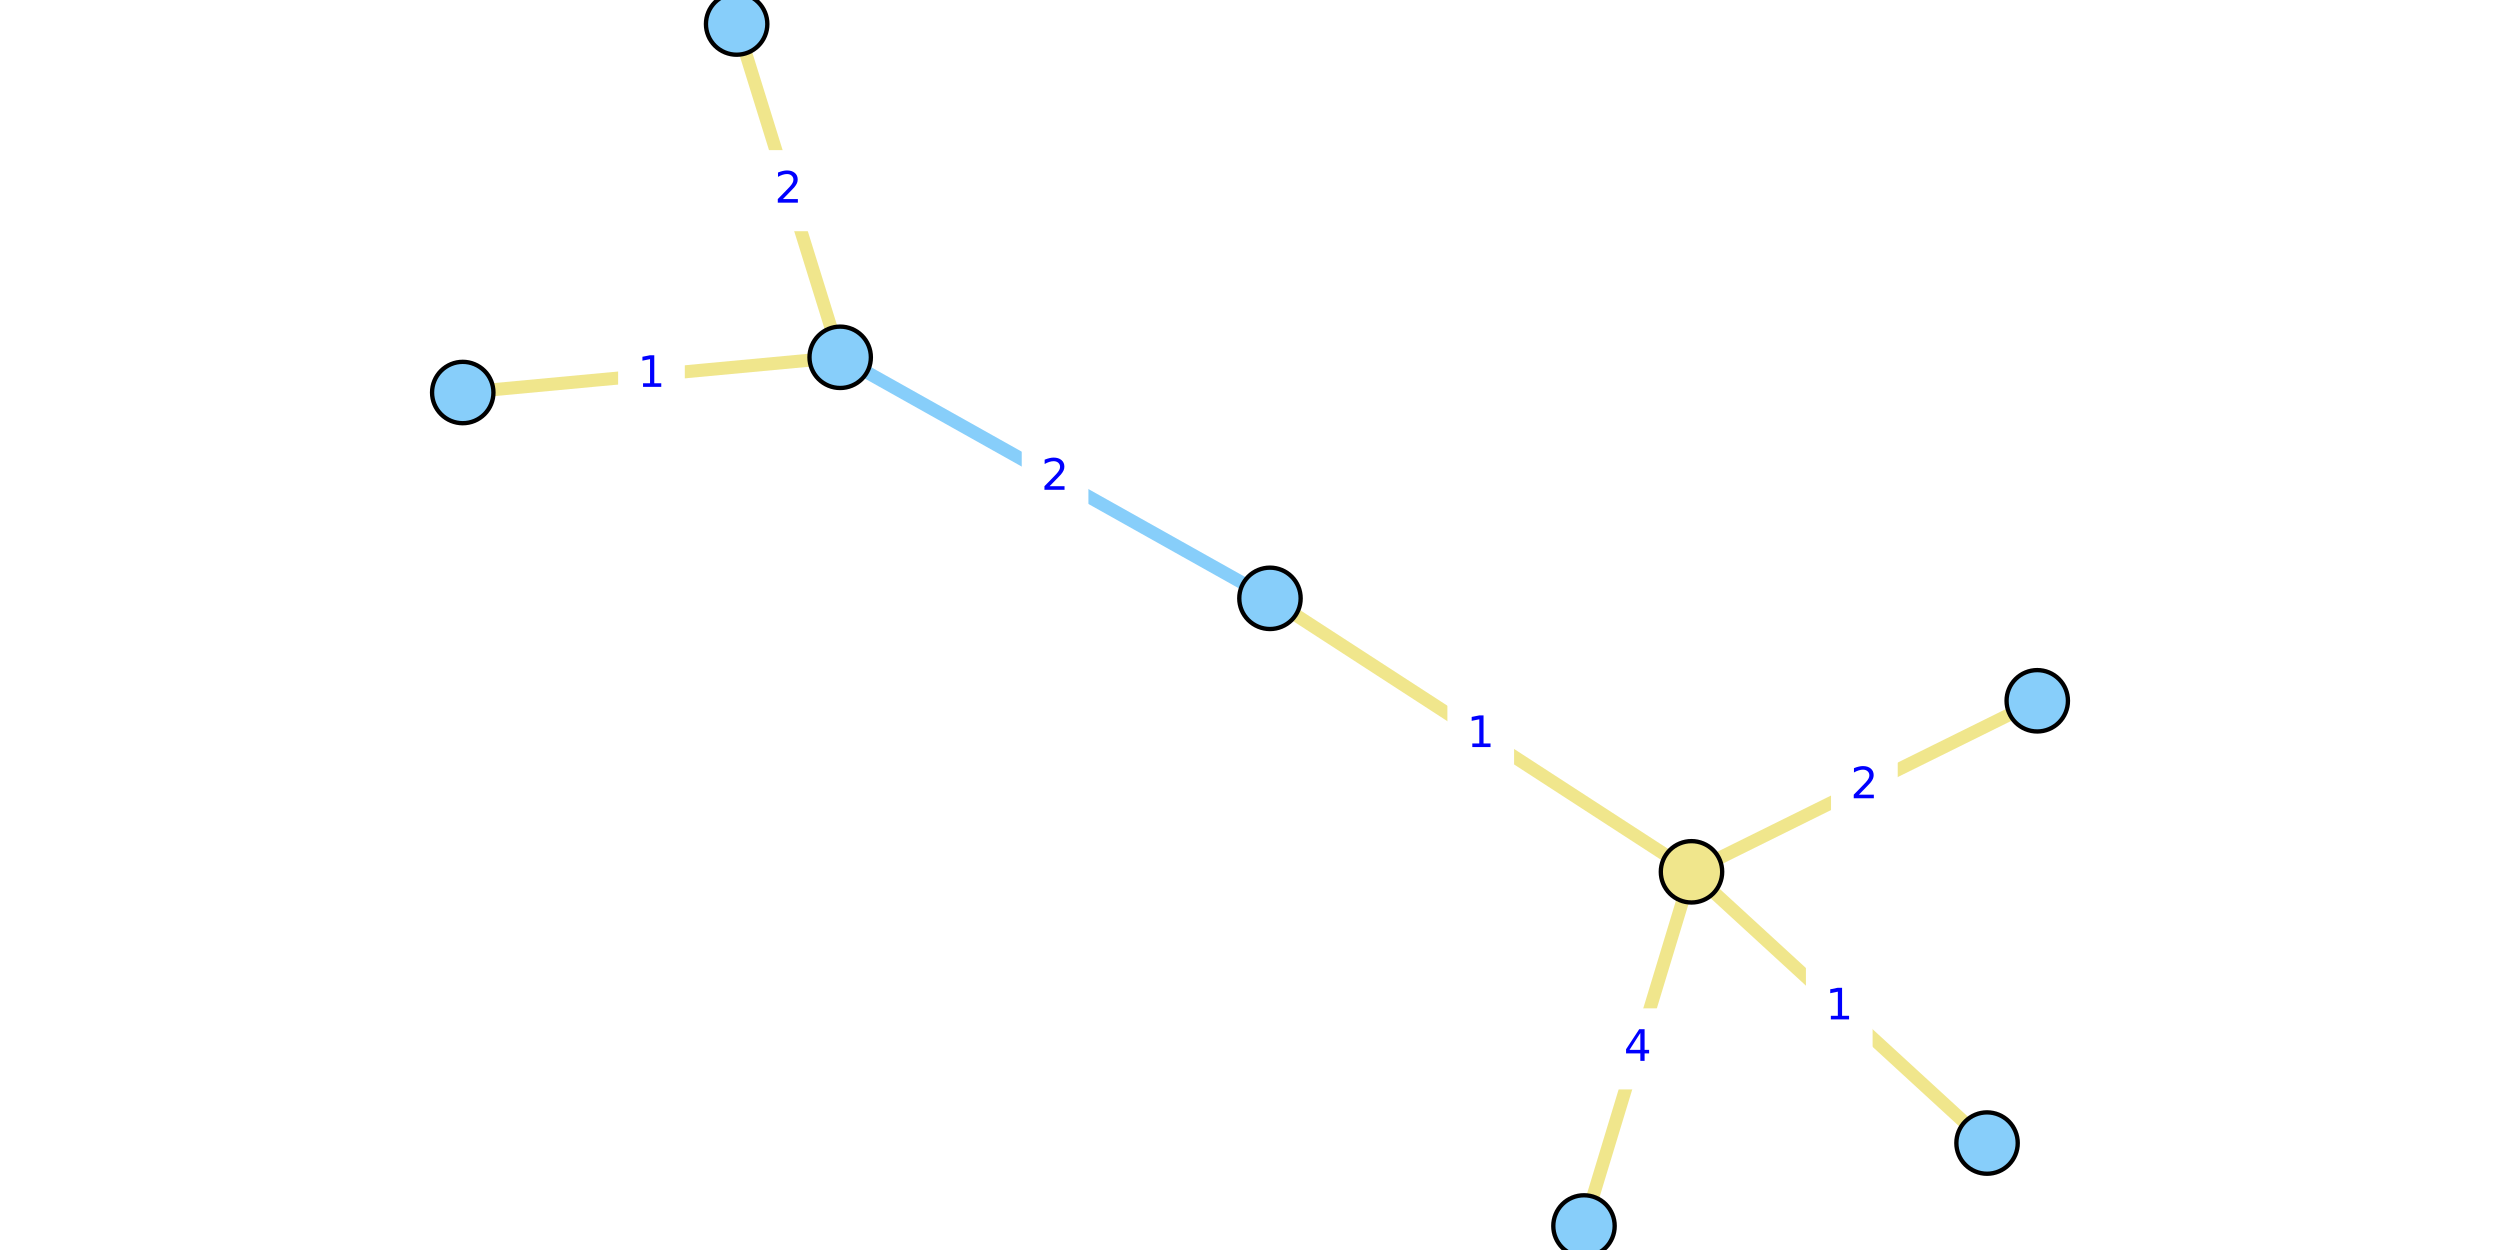
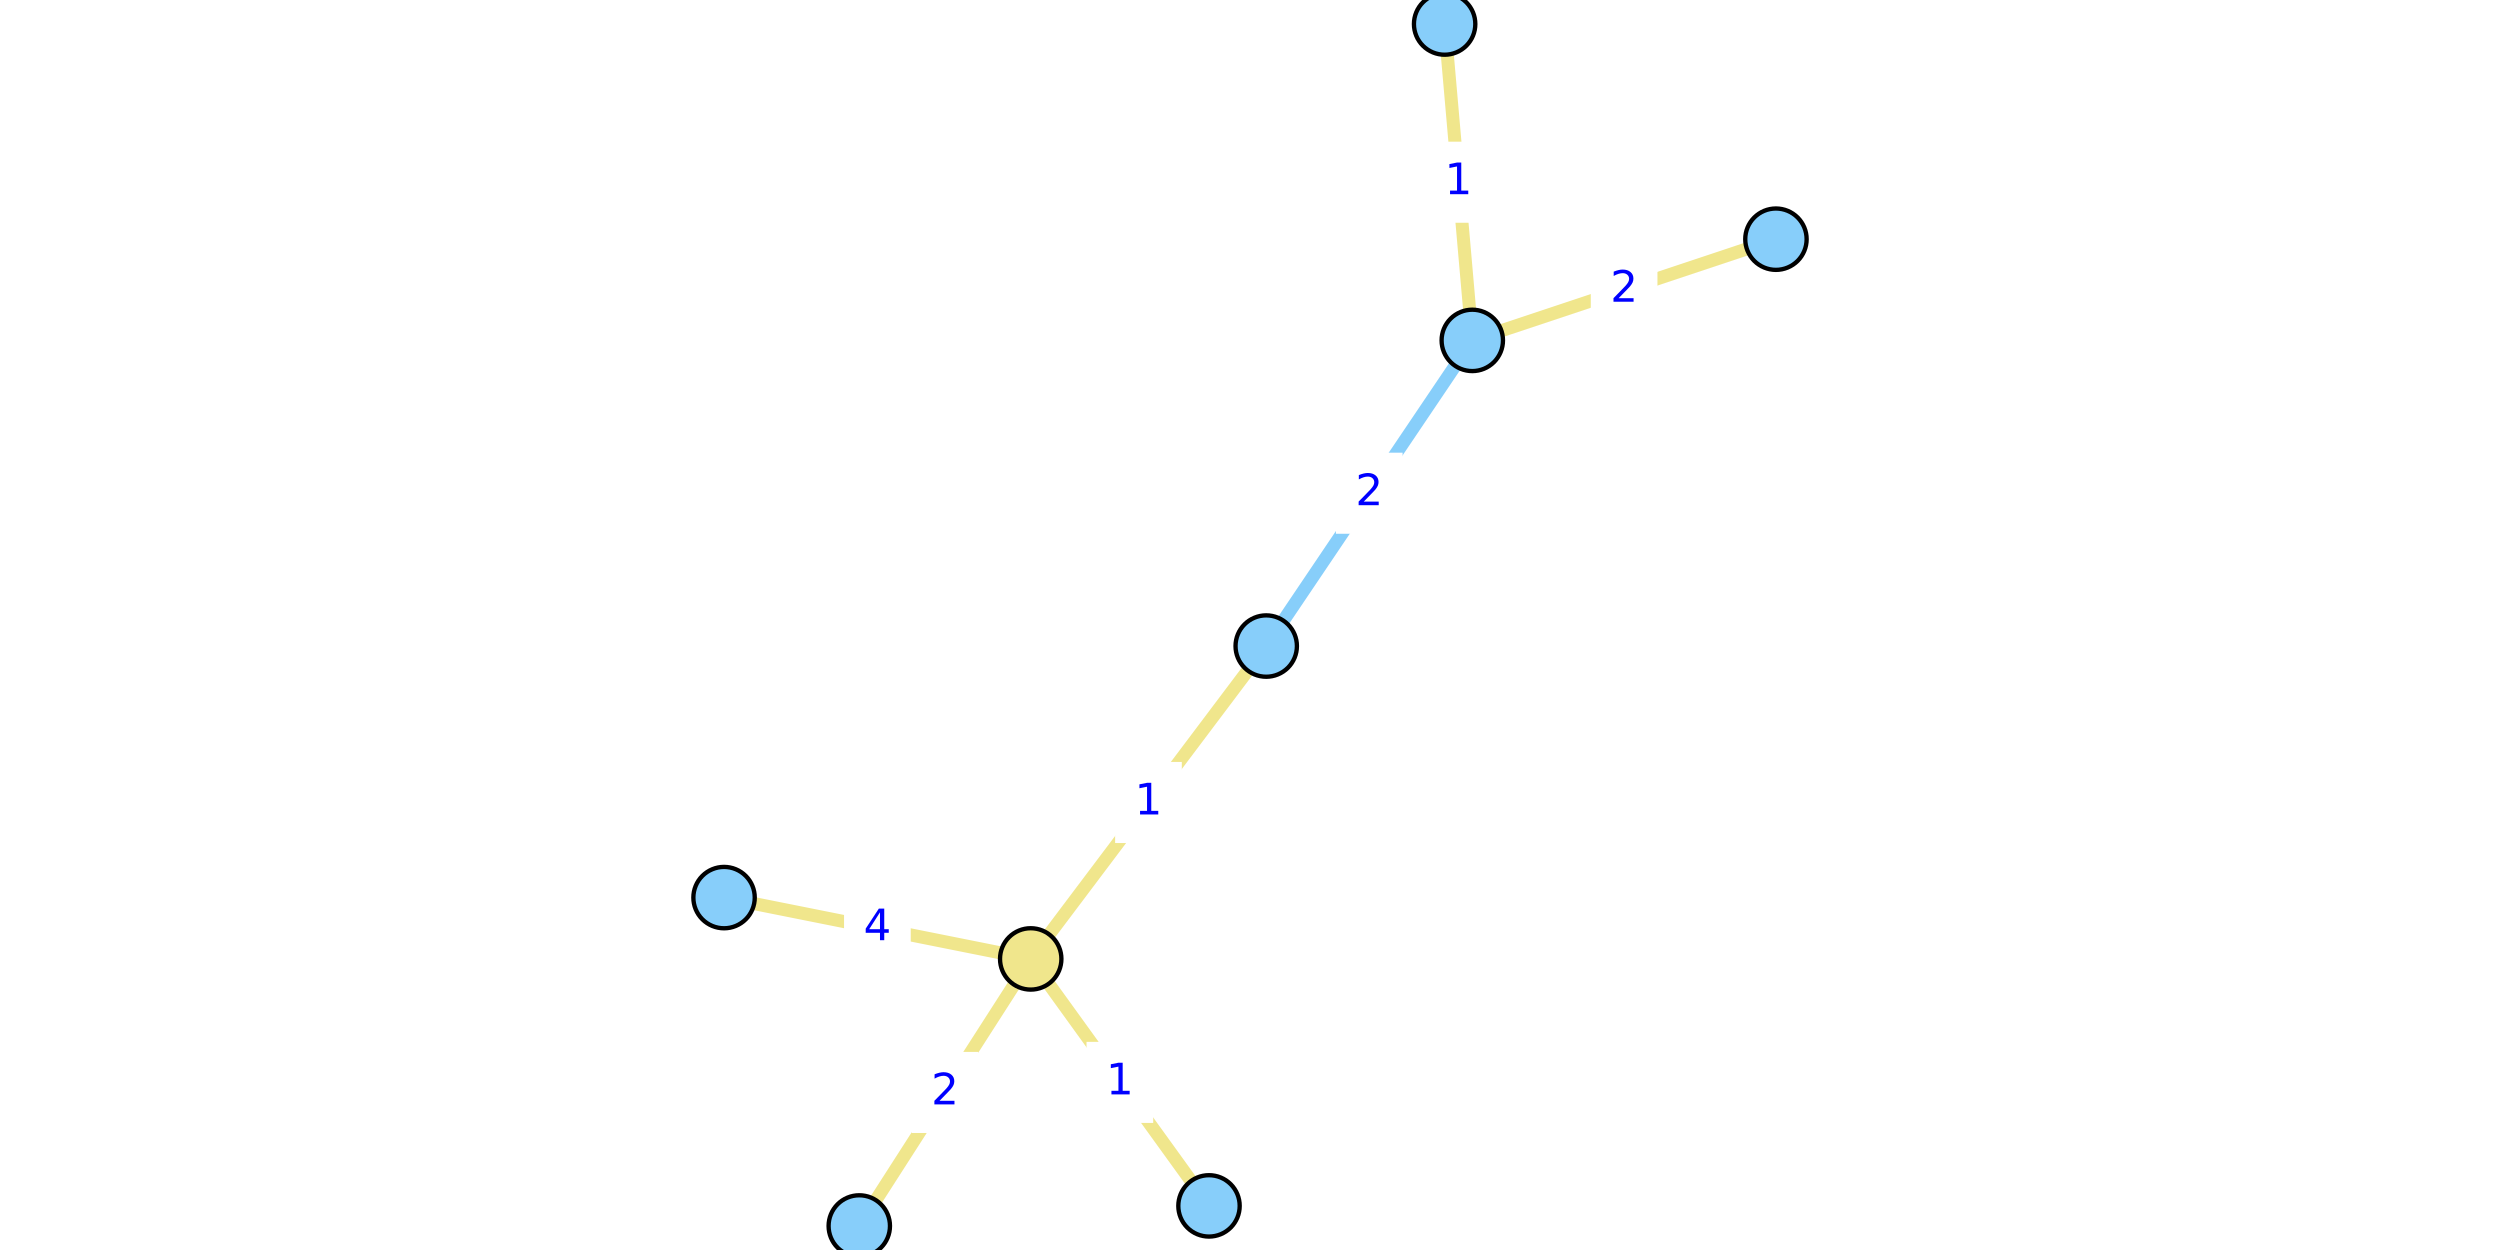
<svg xmlns="http://www.w3.org/2000/svg" xmlns:xlink="http://www.w3.org/1999/xlink" width="576pt" height="288pt" viewBox="0 0 576 288" version="1.1">
  <defs>
    <style type="text/css">*{stroke-linejoin: round; stroke-linecap: butt}</style>
  </defs>
  <g id="figure_1">
    <g id="patch_1">
      <path d="M 0 288  L 576 288  L 576 0  L 0 0  z " style="fill: #ffffff" />
    </g>
    <g id="axes_1">
      <g id="patch_2">
-         <path d="M 99.362 288  L 476.638 288  L 476.638 0  L 99.362 0  z " style="fill: #ffffff" />
+         <path d="M 161.976 288  L 414.024 288  L 414.024 0  L 161.976 0  z " style="fill: #ffffff" />
      </g>
      <g id="matplotlib.axis_1" />
      <g id="matplotlib.axis_2" />
      <g id="line2d_1">
-         <path d="M 193.578 82.323  L 292.6 137.857  " clip-path="url(#pda6f93c386)" style="fill: none; stroke: #87cefa; stroke-width: 3; stroke-linecap: square" />
+         <path d="M 339.215 78.426  L 291.737 148.851  " clip-path="url(#pdca2b26666)" style="fill: none; stroke: #87cefa; stroke-width: 3; stroke-linecap: square" />
      </g>
      <g id="line2d_2">
-         <path d="M 469.383 161.462  L 389.721 200.866  " clip-path="url(#pda6f93c386)" style="fill: none; stroke: #f0e68c; stroke-width: 3; stroke-linecap: square" />
+         <path d="M 197.979 282.462  L 237.477 220.934  " clip-path="url(#pdca2b26666)" style="fill: none; stroke: #f0e68c; stroke-width: 3; stroke-linecap: square" />
      </g>
      <g id="line2d_3">
-         <path d="M 364.951 282.462  L 389.721 200.866  " clip-path="url(#pda6f93c386)" style="fill: none; stroke: #f0e68c; stroke-width: 3; stroke-linecap: square" />
+         <path d="M 166.823 206.806  L 237.477 220.934  " clip-path="url(#pdca2b26666)" style="fill: none; stroke: #f0e68c; stroke-width: 3; stroke-linecap: square" />
      </g>
      <g id="line2d_4">
-         <path d="M 389.721 200.866  L 457.816 263.361  " clip-path="url(#pda6f93c386)" style="fill: none; stroke: #f0e68c; stroke-width: 3; stroke-linecap: square" />
+         <path d="M 237.477 220.934  L 278.554 277.835  " clip-path="url(#pdca2b26666)" style="fill: none; stroke: #f0e68c; stroke-width: 3; stroke-linecap: square" />
      </g>
      <g id="line2d_5">
-         <path d="M 389.721 200.866  L 292.6 137.857  " clip-path="url(#pda6f93c386)" style="fill: none; stroke: #f0e68c; stroke-width: 3; stroke-linecap: square" />
+         <path d="M 237.477 220.934  L 291.737 148.851  " clip-path="url(#pdca2b26666)" style="fill: none; stroke: #f0e68c; stroke-width: 3; stroke-linecap: square" />
      </g>
      <g id="line2d_6">
-         <path d="M 106.617 90.438  L 193.578 82.323  " clip-path="url(#pda6f93c386)" style="fill: none; stroke: #f0e68c; stroke-width: 3; stroke-linecap: square" />
+         <path d="M 332.842 5.538  L 339.215 78.426  " clip-path="url(#pdca2b26666)" style="fill: none; stroke: #f0e68c; stroke-width: 3; stroke-linecap: square" />
      </g>
      <g id="line2d_7">
-         <path d="M 193.578 82.323  L 169.722 5.538  " clip-path="url(#pda6f93c386)" style="fill: none; stroke: #f0e68c; stroke-width: 3; stroke-linecap: square" />
+         <path d="M 339.215 78.426  L 409.177 55.109  " clip-path="url(#pdca2b26666)" style="fill: none; stroke: #f0e68c; stroke-width: 3; stroke-linecap: square" />
      </g>
      <g id="text_1">
        <g id="patch_3">
-           <path d="M 235.908 118.929  L 250.27 118.929  L 250.27 101.251  L 235.908 101.251  z " style="fill: #ffffff; stroke: #ffffff; stroke-linejoin: miter" />
+           <path d="M 308.295 122.478  L 322.657 122.478  L 322.657 104.8  L 308.295 104.8  z " style="fill: #ffffff; stroke: #ffffff; stroke-linejoin: miter" />
        </g>
-         <g style="fill: #0000ff" transform="translate(239.9076 112.8494)scale(0.1 -0.1)">
+         <g style="fill: #0000ff" transform="translate(312.2949 116.3982)scale(0.1 -0.1)">
          <defs>
            <path id="DejaVuSans-32" d="M 1228 531  L 3431 531  L 3431 0  L 469 0  L 469 531  Q 828 903 1448 1529  Q 2069 2156 2228 2338  Q 2531 2678 2651 2914  Q 2772 3150 2772 3378  Q 2772 3750 2511 3984  Q 2250 4219 1831 4219  Q 1534 4219 1204 4116  Q 875 4013 500 3803  L 500 4441  Q 881 4594 1212 4672  Q 1544 4750 1819 4750  Q 2544 4750 2975 4387  Q 3406 4025 3406 3419  Q 3406 3131 3298 2873  Q 3191 2616 2906 2266  Q 2828 2175 2409 1742  Q 1991 1309 1228 531  z " transform="scale(0.015625)" />
          </defs>
          <use xlink:href="#DejaVuSans-32" />
        </g>
      </g>
      <g id="text_2">
        <g id="patch_4">
-           <path d="M 422.37 190.003  L 436.733 190.003  L 436.733 172.325  L 422.37 172.325  z " style="fill: #ffffff; stroke: #ffffff; stroke-linejoin: miter" />
+           <path d="M 210.547 260.537  L 224.909 260.537  L 224.909 242.859  L 210.547 242.859  z " style="fill: #ffffff; stroke: #ffffff; stroke-linejoin: miter" />
        </g>
-         <g style="fill: #0000ff" transform="translate(426.3705 183.9234)scale(0.1 -0.1)">
+         <g style="fill: #0000ff" transform="translate(214.5468 254.4569)scale(0.1 -0.1)">
          <use xlink:href="#DejaVuSans-32" />
        </g>
      </g>
      <g id="text_3">
        <g id="patch_5">
-           <path d="M 370.154 250.503  L 384.517 250.503  L 384.517 232.825  L 370.154 232.825  z " style="fill: #ffffff; stroke: #ffffff; stroke-linejoin: miter" />
+           <path d="M 194.969 222.709  L 209.331 222.709  L 209.331 205.031  L 194.969 205.031  z " style="fill: #ffffff; stroke: #ffffff; stroke-linejoin: miter" />
        </g>
-         <g style="fill: #0000ff" transform="translate(374.1545 244.4231)scale(0.1 -0.1)">
+         <g style="fill: #0000ff" transform="translate(198.969 216.629)scale(0.1 -0.1)">
          <defs>
            <path id="DejaVuSans-34" d="M 2419 4116  L 825 1625  L 2419 1625  L 2419 4116  z M 2253 4666  L 3047 4666  L 3047 1625  L 3713 1625  L 3713 1100  L 3047 1100  L 3047 0  L 2419 0  L 2419 1100  L 313 1100  L 313 1709  L 2253 4666  z " transform="scale(0.015625)" />
          </defs>
          <use xlink:href="#DejaVuSans-34" />
        </g>
      </g>
      <g id="text_4">
        <g id="patch_6">
-           <path d="M 416.587 240.953  L 430.949 240.953  L 430.949 223.275  L 416.587 223.275  z " style="fill: #ffffff; stroke: #ffffff; stroke-linejoin: miter" />
+           <path d="M 250.834 258.223  L 265.197 258.223  L 265.197 240.545  L 250.834 240.545  z " style="fill: #ffffff; stroke: #ffffff; stroke-linejoin: miter" />
        </g>
-         <g style="fill: #0000ff" transform="translate(420.5869 234.873)scale(0.1 -0.1)">
+         <g style="fill: #0000ff" transform="translate(254.8344 252.1438)scale(0.1 -0.1)">
          <defs>
            <path id="DejaVuSans-31" d="M 794 531  L 1825 531  L 1825 4091  L 703 3866  L 703 4441  L 1819 4666  L 2450 4666  L 2450 531  L 3481 531  L 3481 0  L 794 0  L 794 531  z " transform="scale(0.015625)" />
          </defs>
          <use xlink:href="#DejaVuSans-31" />
        </g>
      </g>
      <g id="text_5">
        <g id="patch_7">
-           <path d="M 333.979 178.201  L 348.342 178.201  L 348.342 160.523  L 333.979 160.523  z " style="fill: #ffffff; stroke: #ffffff; stroke-linejoin: miter" />
+           <path d="M 257.426 193.732  L 271.788 193.732  L 271.788 176.053  L 257.426 176.053  z " style="fill: #ffffff; stroke: #ffffff; stroke-linejoin: miter" />
        </g>
-         <g style="fill: #0000ff" transform="translate(337.9791 172.121)scale(0.1 -0.1)">
+         <g style="fill: #0000ff" transform="translate(261.4257 187.6519)scale(0.1 -0.1)">
          <use xlink:href="#DejaVuSans-31" />
        </g>
      </g>
      <g id="text_6">
        <g id="patch_8">
-           <path d="M 142.916 95.22  L 157.279 95.22  L 157.279 77.541  L 142.916 77.541  z " style="fill: #ffffff; stroke: #ffffff; stroke-linejoin: miter" />
+           <path d="M 328.848 50.821  L 343.21 50.821  L 343.21 33.143  L 328.848 33.143  z " style="fill: #ffffff; stroke: #ffffff; stroke-linejoin: miter" />
        </g>
-         <g style="fill: #0000ff" transform="translate(146.9162 89.13982)scale(0.1 -0.1)">
+         <g style="fill: #0000ff" transform="translate(332.8475 44.74171)scale(0.1 -0.1)">
          <use xlink:href="#DejaVuSans-31" />
        </g>
      </g>
      <g id="text_7">
        <g id="patch_9">
-           <path d="M 174.469 52.77  L 188.831 52.77  L 188.831 35.091  L 174.469 35.091  z " style="fill: #ffffff; stroke: #ffffff; stroke-linejoin: miter" />
+           <path d="M 367.015 75.607  L 381.377 75.607  L 381.377 57.929  L 367.015 57.929  z " style="fill: #ffffff; stroke: #ffffff; stroke-linejoin: miter" />
        </g>
-         <g style="fill: #0000ff" transform="translate(178.4686 46.68992)scale(0.1 -0.1)">
+         <g style="fill: #0000ff" transform="translate(371.0147 69.52721)scale(0.1 -0.1)">
          <use xlink:href="#DejaVuSans-32" />
        </g>
      </g>
      <g id="PathCollection_1">
        <defs>
-           <path id="C0_0_096808b8e8" d="M 0 7.071  C 1.875 7.071 3.674 6.326 5 5  C 6.326 3.674 7.071 1.875 7.071 -0  C 7.071 -1.875 6.326 -3.674 5 -5  C 3.674 -6.326 1.875 -7.071 0 -7.071  C -1.875 -7.071 -3.674 -6.326 -5 -5  C -6.326 -3.674 -7.071 -1.875 -7.071 0  C -7.071 1.875 -6.326 3.674 -5 5  C -3.674 6.326 -1.875 7.071 0 7.071  z " />
+           <path id="C0_0_4e3365e4c8" d="M 0 7.071  C 1.875 7.071 3.674 6.326 5 5  C 6.326 3.674 7.071 1.875 7.071 -0  C 7.071 -1.875 6.326 -3.674 5 -5  C 3.674 -6.326 1.875 -7.071 0 -7.071  C -1.875 -7.071 -3.674 -6.326 -5 -5  C -6.326 -3.674 -7.071 -1.875 -7.071 0  C -7.071 1.875 -6.326 3.674 -5 5  C -3.674 6.326 -1.875 7.071 0 7.071  z " />
        </defs>
-         <use xlink:href="#C0_0_096808b8e8" x="469.383" y="161.462" style="fill: #87cefa; stroke: #000000" />
-         <use xlink:href="#C0_0_096808b8e8" x="364.951" y="282.462" style="fill: #87cefa; stroke: #000000" />
-         <use xlink:href="#C0_0_096808b8e8" x="106.617" y="90.438" style="fill: #87cefa; stroke: #000000" />
-         <use xlink:href="#C0_0_096808b8e8" x="193.578" y="82.323" style="fill: #87cefa; stroke: #000000" />
-         <use xlink:href="#C0_0_096808b8e8" x="457.816" y="263.361" style="fill: #87cefa; stroke: #000000" />
-         <use xlink:href="#C0_0_096808b8e8" x="292.6" y="137.857" style="fill: #87cefa; stroke: #000000" />
-         <use xlink:href="#C0_0_096808b8e8" x="169.722" y="5.538" style="fill: #87cefa; stroke: #000000" />
-         <use xlink:href="#C0_0_096808b8e8" x="389.721" y="200.866" style="fill: #f0e68c; stroke: #000000" />
+         <use xlink:href="#C0_0_4e3365e4c8" x="197.979" y="282.462" style="fill: #87cefa; stroke: #000000" />
+         <use xlink:href="#C0_0_4e3365e4c8" x="166.823" y="206.806" style="fill: #87cefa; stroke: #000000" />
+         <use xlink:href="#C0_0_4e3365e4c8" x="332.842" y="5.538" style="fill: #87cefa; stroke: #000000" />
+         <use xlink:href="#C0_0_4e3365e4c8" x="339.215" y="78.426" style="fill: #87cefa; stroke: #000000" />
+         <use xlink:href="#C0_0_4e3365e4c8" x="278.554" y="277.835" style="fill: #87cefa; stroke: #000000" />
+         <use xlink:href="#C0_0_4e3365e4c8" x="291.737" y="148.851" style="fill: #87cefa; stroke: #000000" />
+         <use xlink:href="#C0_0_4e3365e4c8" x="409.177" y="55.109" style="fill: #87cefa; stroke: #000000" />
+         <use xlink:href="#C0_0_4e3365e4c8" x="237.477" y="220.934" style="fill: #f0e68c; stroke: #000000" />
      </g>
    </g>
  </g>
  <defs>
-     <clipPath id="pda6f93c386">
-       <rect x="99.362" y="0" width="377.276" height="288" />
+     <clipPath id="pdca2b26666">
+       <rect x="161.976" y="0" width="252.047" height="288" />
    </clipPath>
  </defs>
</svg>
